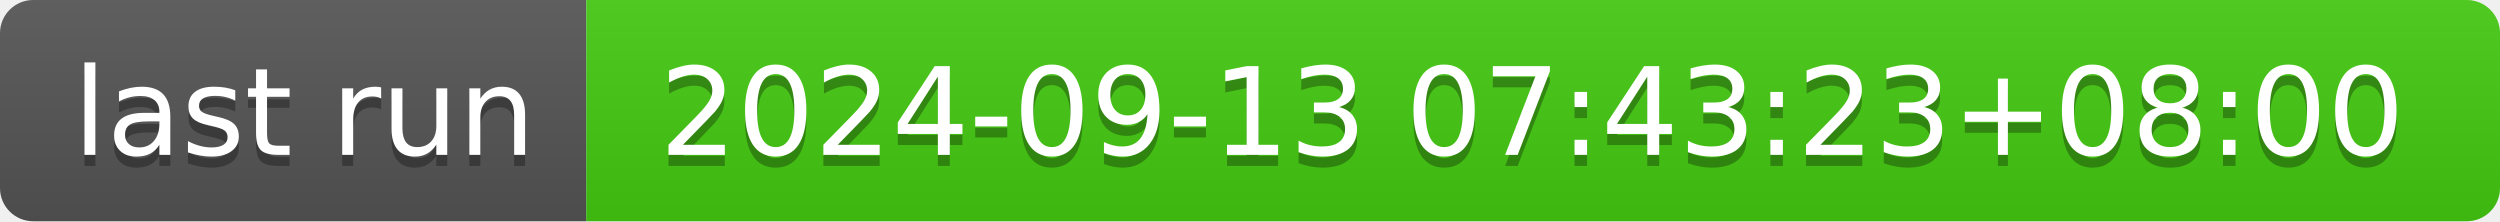
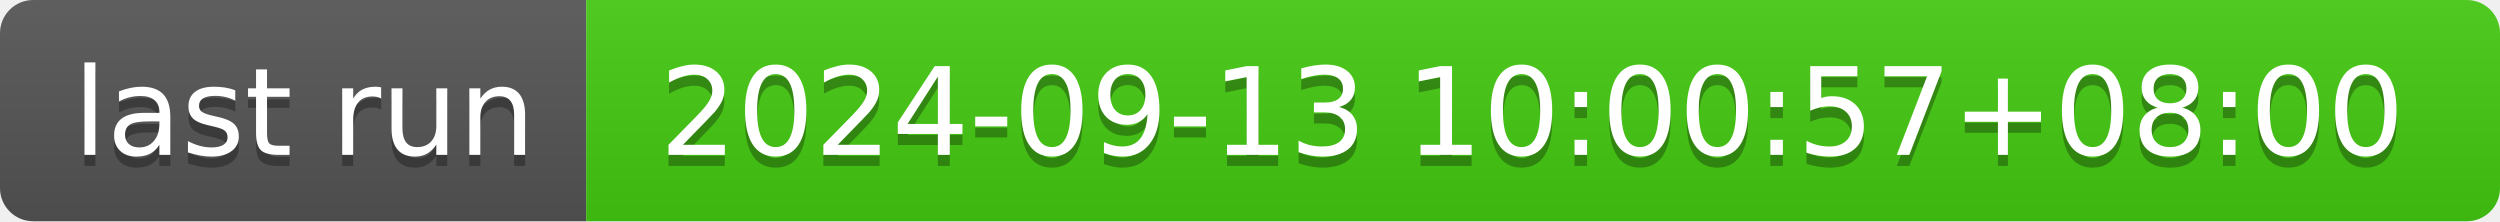
- <svg xmlns="http://www.w3.org/2000/svg" width="226" height="20" role="img" aria-label="last run: 2024-09-13 07:43:23+08:00">
+ <svg xmlns="http://www.w3.org/2000/svg" width="226" height="20" role="img" aria-label="last run: 2024-09-13 10:00:57+08:00">
  <linearGradient id="s" x2="0" y2="100%">
    <stop offset="0" stop-color="#bbb" stop-opacity=".1" />
    <stop offset="1" stop-opacity=".1" />
  </linearGradient>
  <clipPath id="r">
    <rect width="226" height="20" rx="3" fill="#fff" />
  </clipPath>
  <g clip-path="url(#r)">
    <rect width="53" height="20" fill="#555" />
    <rect x="53" width="173" height="20" fill="#4c1" />
    <rect width="226" height="20" fill="url(#s)" />
  </g>
  <g fill="#fff" text-anchor="middle" font-family="Verdana,Geneva,DejaVu Sans,sans-serif" text-rendering="geometricPrecision" font-size="110">
    <text aria-hidden="true" x="275" y="150" fill="#010101" fill-opacity=".3" transform="scale(.1)" textLength="430">last run</text>
    <text x="275" y="140" transform="scale(.1)" fill="#fff" textLength="430">last run</text>
-     <text aria-hidden="true" x="1385" y="150" fill="#010101" fill-opacity=".3" transform="scale(.1)" textLength="1630">2024-09-13 07:43:23+08:00</text>
-     <text x="1385" y="140" transform="scale(.1)" fill="#fff" textLength="1630">2024-09-13 07:43:23+08:00</text>
+     <text aria-hidden="true" x="1385" y="150" fill="#010101" fill-opacity=".3" transform="scale(.1)" textLength="1630">2024-09-13 10:00:57+08:00</text>
+     <text x="1385" y="140" transform="scale(.1)" fill="#fff" textLength="1630">2024-09-13 10:00:57+08:00</text>
  </g>
</svg>
